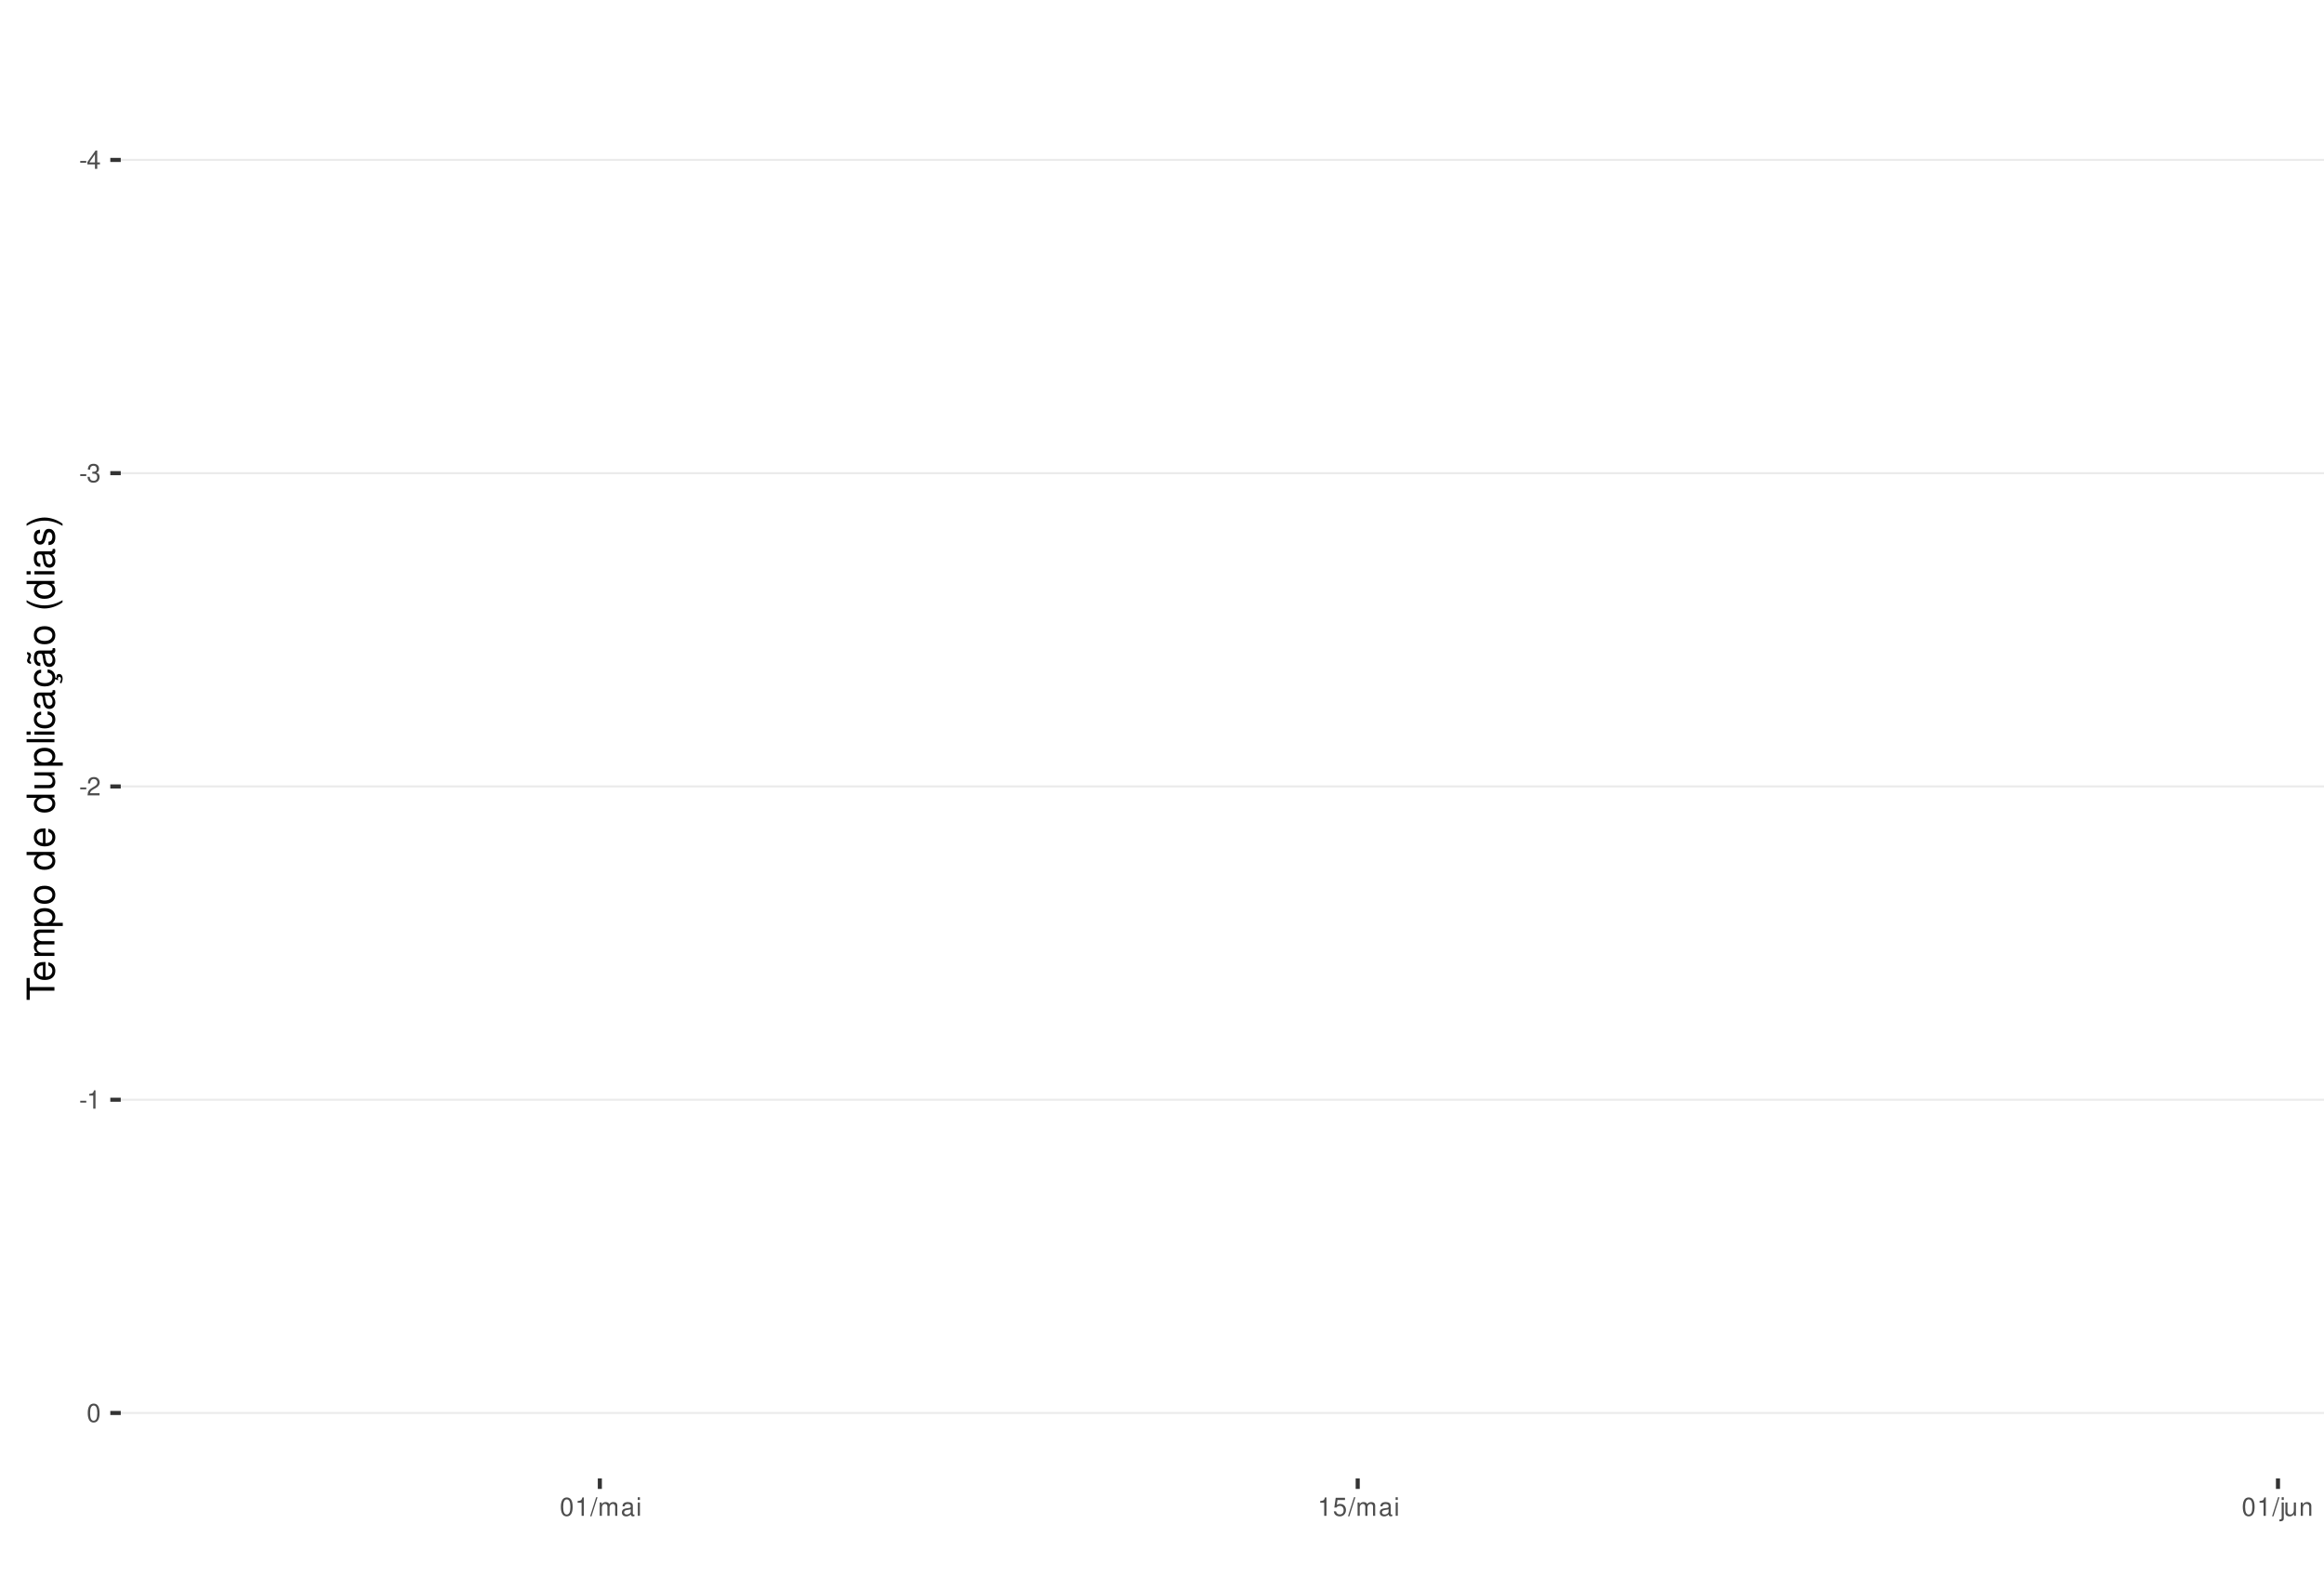
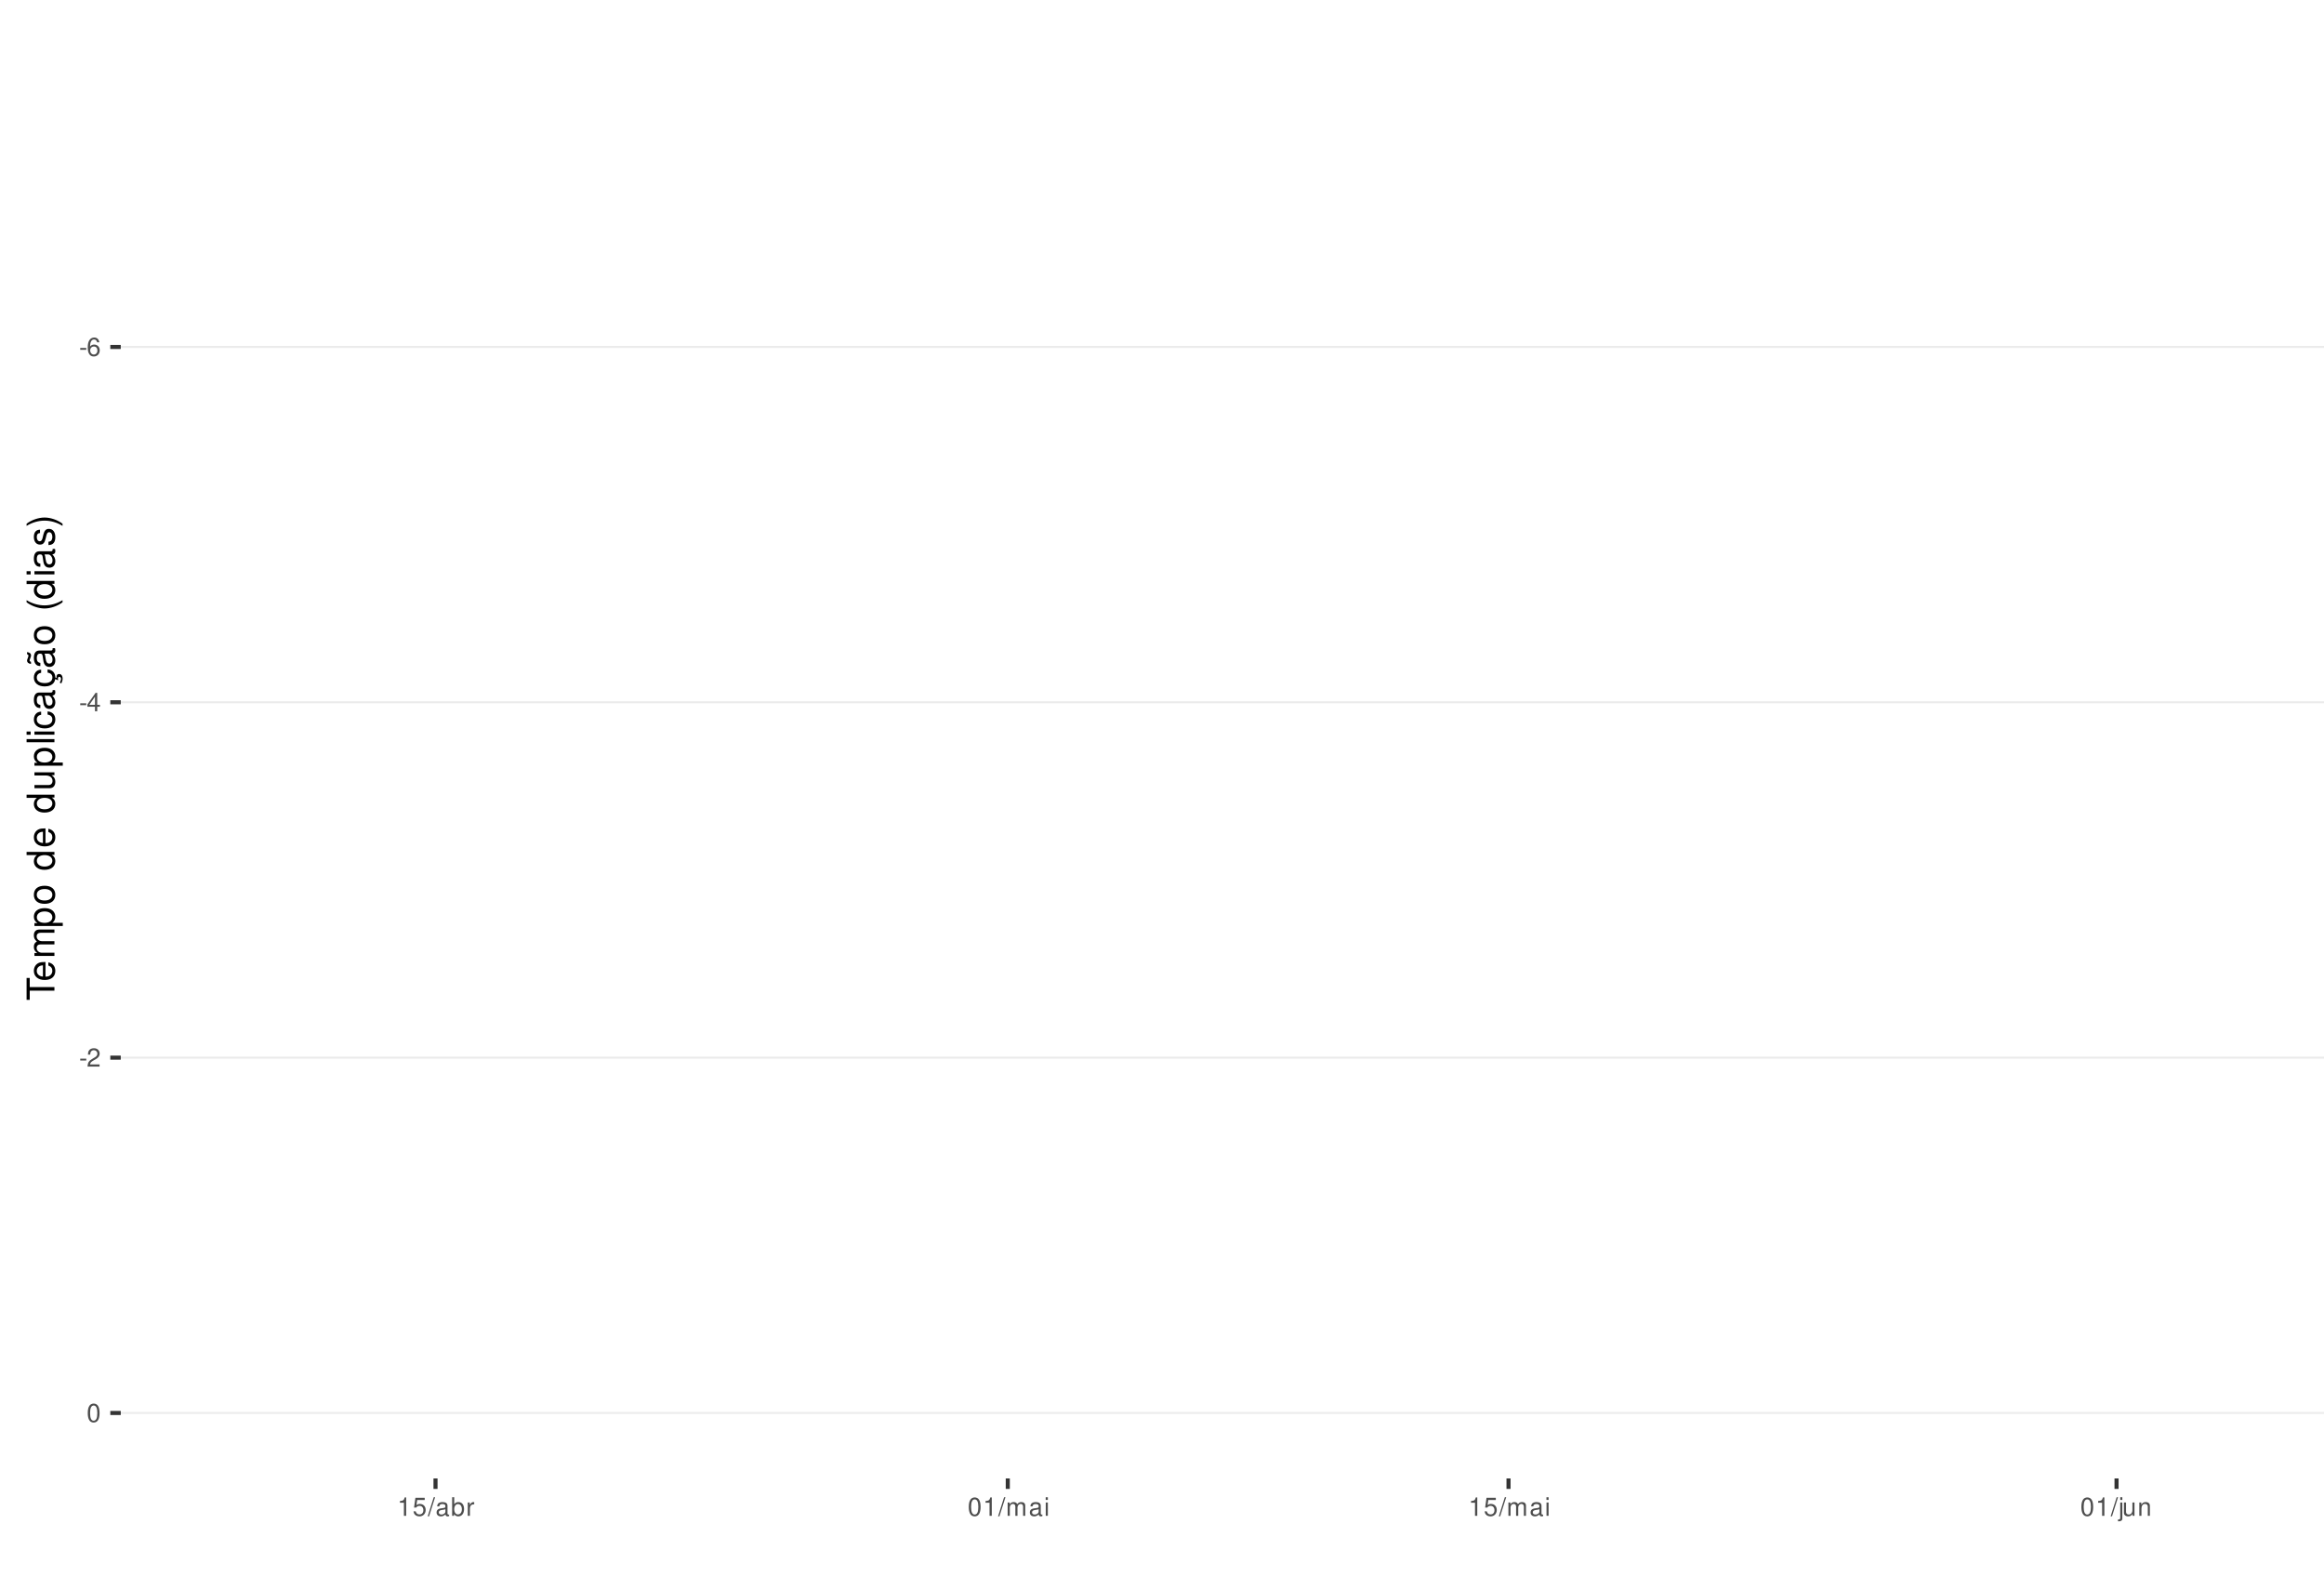
<svg xmlns="http://www.w3.org/2000/svg" xmlns:xlink="http://www.w3.org/1999/xlink" width="609pt" height="413pt" viewBox="0 0 609 413" version="1.1">
  <defs>
    <g>
      <symbol overflow="visible" id="glyph0-0">
        <path style="stroke:none;" d="" />
      </symbol>
      <symbol overflow="visible" id="glyph0-1">
        <path style="stroke:none;" d="M 1.891 -2.078 L 0.312 -2.078 L 0.312 -1.594 L 1.891 -1.594 Z M 1.891 -2.078 " />
      </symbol>
      <symbol overflow="visible" id="glyph0-2">
+         <path style="stroke:none;" d="M 3.312 -3.562 C 3.203 -4.344 2.703 -4.812 1.984 -4.812 C 1.453 -4.812 0.984 -4.562 0.719 -4.125 C 0.406 -3.656 0.281 -3.062 0.281 -2.203 C 0.281 -1.391 0.406 -0.875 0.688 -0.453 C 0.938 -0.047 1.344 0.156 1.875 0.156 C 2.766 0.156 3.422 -0.516 3.422 -1.453 C 3.422 -2.344 2.812 -2.969 1.969 -2.969 C 1.5 -2.969 1.141 -2.797 0.891 -2.438 C 0.891 -3.641 1.266 -4.297 1.938 -4.297 C 2.344 -4.297 2.641 -4.031 2.734 -3.562 Z M 1.891 -2.453 C 2.469 -2.453 2.812 -2.047 2.812 -1.406 C 2.812 -0.812 2.422 -0.359 1.875 -0.359 C 1.328 -0.359 0.922 -0.828 0.922 -1.438 C 0.922 -2.031 1.312 -2.453 1.891 -2.453 Z M 1.891 -2.453 " />
+       </symbol>
+       <symbol overflow="visible" id="glyph0-3">
        <path style="stroke:none;" d="M 2.172 -1.172 L 2.172 0 L 2.766 0 L 2.766 -1.172 L 3.469 -1.172 L 3.469 -1.688 L 2.766 -1.688 L 2.766 -4.812 L 2.328 -4.812 L 0.188 -1.781 L 0.188 -1.172 Z M 2.172 -1.688 L 0.703 -1.688 L 2.172 -3.812 Z M 2.172 -1.688 " />
-       </symbol>
-       <symbol overflow="visible" id="glyph0-3">
-         <path style="stroke:none;" d="M 1.469 -2.219 L 1.797 -2.219 C 2.422 -2.219 2.766 -1.922 2.766 -1.344 C 2.766 -0.734 2.406 -0.359 1.797 -0.359 C 1.156 -0.359 0.844 -0.688 0.797 -1.391 L 0.219 -1.391 C 0.234 -1.016 0.312 -0.766 0.422 -0.547 C 0.672 -0.078 1.125 0.156 1.766 0.156 C 2.75 0.156 3.375 -0.438 3.375 -1.344 C 3.375 -1.953 3.141 -2.297 2.562 -2.484 C 3.016 -2.672 3.234 -3 3.234 -3.484 C 3.234 -4.312 2.688 -4.812 1.797 -4.812 C 0.844 -4.812 0.328 -4.281 0.312 -3.266 L 0.906 -3.266 C 0.906 -3.547 0.938 -3.719 1 -3.875 C 1.141 -4.141 1.438 -4.297 1.797 -4.297 C 2.312 -4.297 2.625 -3.984 2.625 -3.469 C 2.625 -3.125 2.516 -2.922 2.25 -2.812 C 2.094 -2.75 1.875 -2.719 1.469 -2.703 Z M 1.469 -2.219 " />
      </symbol>
      <symbol overflow="visible" id="glyph0-4">
        <path style="stroke:none;" d="M 3.375 -0.578 L 0.891 -0.578 C 0.938 -0.984 1.156 -1.234 1.734 -1.578 L 2.406 -1.953 C 3.062 -2.328 3.406 -2.812 3.406 -3.406 C 3.406 -3.812 3.234 -4.188 2.969 -4.438 C 2.688 -4.688 2.344 -4.812 1.891 -4.812 C 1.297 -4.812 0.844 -4.594 0.578 -4.188 C 0.422 -3.938 0.344 -3.641 0.328 -3.141 L 0.922 -3.141 C 0.938 -3.469 0.984 -3.672 1.062 -3.828 C 1.219 -4.125 1.516 -4.297 1.875 -4.297 C 2.406 -4.297 2.797 -3.906 2.797 -3.391 C 2.797 -3.016 2.578 -2.672 2.156 -2.438 L 1.547 -2.078 C 0.562 -1.516 0.281 -1.062 0.219 0 L 3.375 0 Z M 3.375 -0.578 " />
      </symbol>
      <symbol overflow="visible" id="glyph0-5">
+         <path style="stroke:none;" d="M 1.828 -4.812 C 1.391 -4.812 0.984 -4.609 0.75 -4.281 C 0.438 -3.859 0.281 -3.219 0.281 -2.328 C 0.281 -0.703 0.812 0.156 1.828 0.156 C 2.828 0.156 3.375 -0.703 3.375 -2.297 C 3.375 -3.219 3.234 -3.844 2.922 -4.281 C 2.672 -4.625 2.281 -4.812 1.828 -4.812 Z M 1.828 -4.297 C 2.469 -4.297 2.781 -3.641 2.781 -2.344 C 2.781 -0.969 2.469 -0.328 1.812 -0.328 C 1.203 -0.328 0.891 -1 0.891 -2.328 C 0.891 -3.641 1.203 -4.297 1.828 -4.297 Z M 1.828 -4.297 " />
+       </symbol>
+       <symbol overflow="visible" id="glyph0-6">
        <path style="stroke:none;" d="M 1.719 -3.422 L 1.719 0 L 2.312 0 L 2.312 -4.812 L 1.922 -4.812 C 1.719 -4.078 1.578 -3.969 0.672 -3.859 L 0.672 -3.422 Z M 1.719 -3.422 " />
      </symbol>
-       <symbol overflow="visible" id="glyph0-6">
-         <path style="stroke:none;" d="M 1.828 -4.812 C 1.391 -4.812 0.984 -4.609 0.75 -4.281 C 0.438 -3.859 0.281 -3.219 0.281 -2.328 C 0.281 -0.703 0.812 0.156 1.828 0.156 C 2.828 0.156 3.375 -0.703 3.375 -2.297 C 3.375 -3.219 3.234 -3.844 2.922 -4.281 C 2.672 -4.625 2.281 -4.812 1.828 -4.812 Z M 1.828 -4.297 C 2.469 -4.297 2.781 -3.641 2.781 -2.344 C 2.781 -0.969 2.469 -0.328 1.812 -0.328 C 1.203 -0.328 0.891 -1 0.891 -2.328 C 0.891 -3.641 1.203 -4.297 1.828 -4.297 Z M 1.828 -4.297 " />
-       </symbol>
      <symbol overflow="visible" id="glyph0-7">
+         <path style="stroke:none;" d="M 3.172 -4.719 L 0.734 -4.719 L 0.375 -2.156 L 0.922 -2.156 C 1.188 -2.469 1.422 -2.594 1.797 -2.594 C 2.422 -2.594 2.812 -2.156 2.812 -1.453 C 2.812 -0.781 2.422 -0.359 1.781 -0.359 C 1.266 -0.359 0.953 -0.625 0.812 -1.156 L 0.234 -1.156 C 0.312 -0.766 0.375 -0.578 0.516 -0.406 C 0.781 -0.047 1.266 0.156 1.797 0.156 C 2.75 0.156 3.422 -0.547 3.422 -1.531 C 3.422 -2.469 2.797 -3.109 1.891 -3.109 C 1.562 -3.109 1.297 -3.016 1.016 -2.828 L 1.203 -4.141 L 3.172 -4.141 Z M 3.172 -4.719 " />
+       </symbol>
+       <symbol overflow="visible" id="glyph0-8">
        <path style="stroke:none;" d="M 1.531 -4.859 L -0.047 0.141 L 0.312 0.141 L 1.891 -4.859 Z M 1.531 -4.859 " />
-       </symbol>
-       <symbol overflow="visible" id="glyph0-8">
-         <path style="stroke:none;" d="M 0.469 -3.484 L 0.469 0 L 1.031 0 L 1.031 -2.188 C 1.031 -2.703 1.391 -3.109 1.844 -3.109 C 2.25 -3.109 2.484 -2.844 2.484 -2.406 L 2.484 0 L 3.047 0 L 3.047 -2.188 C 3.047 -2.703 3.422 -3.109 3.875 -3.109 C 4.266 -3.109 4.516 -2.844 4.516 -2.406 L 4.516 0 L 5.078 0 L 5.078 -2.609 C 5.078 -3.234 4.719 -3.594 4.062 -3.594 C 3.594 -3.594 3.312 -3.453 2.984 -3.062 C 2.781 -3.422 2.5 -3.594 2.047 -3.594 C 1.578 -3.594 1.266 -3.422 0.984 -3 L 0.984 -3.484 Z M 0.469 -3.484 " />
      </symbol>
      <symbol overflow="visible" id="glyph0-9">
        <path style="stroke:none;" d="M 3.562 -0.328 C 3.5 -0.312 3.469 -0.312 3.438 -0.312 C 3.25 -0.312 3.141 -0.406 3.141 -0.578 L 3.141 -2.641 C 3.141 -3.25 2.688 -3.594 1.828 -3.594 C 1.312 -3.594 0.906 -3.438 0.672 -3.188 C 0.516 -3 0.453 -2.797 0.438 -2.453 L 0.984 -2.453 C 1.031 -2.875 1.297 -3.078 1.812 -3.078 C 2.312 -3.078 2.594 -2.891 2.594 -2.562 L 2.594 -2.406 C 2.578 -2.172 2.469 -2.078 2.016 -2.031 C 1.219 -1.922 1.109 -1.891 0.891 -1.812 C 0.484 -1.641 0.281 -1.328 0.281 -0.875 C 0.281 -0.25 0.719 0.156 1.422 0.156 C 1.859 0.156 2.219 0 2.609 -0.359 C 2.656 0 2.828 0.156 3.188 0.156 C 3.297 0.156 3.375 0.141 3.562 0.094 Z M 2.594 -1.094 C 2.594 -0.906 2.531 -0.797 2.375 -0.641 C 2.141 -0.438 1.875 -0.328 1.547 -0.328 C 1.109 -0.328 0.859 -0.547 0.859 -0.891 C 0.859 -1.266 1.094 -1.438 1.703 -1.531 C 2.297 -1.609 2.406 -1.641 2.594 -1.719 Z M 2.594 -1.094 " />
      </symbol>
      <symbol overflow="visible" id="glyph0-10">
+         <path style="stroke:none;" d="M 0.359 -4.859 L 0.359 0 L 0.859 0 L 0.859 -0.453 C 1.125 -0.047 1.484 0.156 1.969 0.156 C 2.875 0.156 3.484 -0.594 3.484 -1.75 C 3.484 -2.891 2.922 -3.594 1.984 -3.594 C 1.516 -3.594 1.172 -3.406 0.906 -3.016 L 0.906 -4.859 Z M 1.891 -3.062 C 2.5 -3.062 2.906 -2.531 2.906 -1.703 C 2.906 -0.906 2.484 -0.359 1.891 -0.359 C 1.297 -0.359 0.906 -0.906 0.906 -1.719 C 0.906 -2.531 1.297 -3.062 1.891 -3.062 Z M 1.891 -3.062 " />
+       </symbol>
+       <symbol overflow="visible" id="glyph0-11">
+         <path style="stroke:none;" d="M 0.453 -3.484 L 0.453 0 L 1.016 0 L 1.016 -1.812 C 1.031 -2.656 1.375 -3.016 2.141 -3 L 2.141 -3.562 C 2.047 -3.578 1.984 -3.594 1.922 -3.594 C 1.562 -3.594 1.297 -3.375 0.969 -2.859 L 0.969 -3.484 Z M 0.453 -3.484 " />
+       </symbol>
+       <symbol overflow="visible" id="glyph0-12">
+         <path style="stroke:none;" d="M 0.469 -3.484 L 0.469 0 L 1.031 0 L 1.031 -2.188 C 1.031 -2.703 1.391 -3.109 1.844 -3.109 C 2.25 -3.109 2.484 -2.844 2.484 -2.406 L 2.484 0 L 3.047 0 L 3.047 -2.188 C 3.047 -2.703 3.422 -3.109 3.875 -3.109 C 4.266 -3.109 4.516 -2.844 4.516 -2.406 L 4.516 0 L 5.078 0 L 5.078 -2.609 C 5.078 -3.234 4.719 -3.594 4.062 -3.594 C 3.594 -3.594 3.312 -3.453 2.984 -3.062 C 2.781 -3.422 2.5 -3.594 2.047 -3.594 C 1.578 -3.594 1.266 -3.422 0.984 -3 L 0.984 -3.484 Z M 0.469 -3.484 " />
+       </symbol>
+       <symbol overflow="visible" id="glyph0-13">
        <path style="stroke:none;" d="M 1 -3.484 L 0.453 -3.484 L 0.453 0 L 1 0 Z M 1 -4.859 L 0.438 -4.859 L 0.438 -4.156 L 1 -4.156 Z M 1 -4.859 " />
      </symbol>
-       <symbol overflow="visible" id="glyph0-11">
-         <path style="stroke:none;" d="M 3.172 -4.719 L 0.734 -4.719 L 0.375 -2.156 L 0.922 -2.156 C 1.188 -2.469 1.422 -2.594 1.797 -2.594 C 2.422 -2.594 2.812 -2.156 2.812 -1.453 C 2.812 -0.781 2.422 -0.359 1.781 -0.359 C 1.266 -0.359 0.953 -0.625 0.812 -1.156 L 0.234 -1.156 C 0.312 -0.766 0.375 -0.578 0.516 -0.406 C 0.781 -0.047 1.266 0.156 1.797 0.156 C 2.75 0.156 3.422 -0.547 3.422 -1.531 C 3.422 -2.469 2.797 -3.109 1.891 -3.109 C 1.562 -3.109 1.297 -3.016 1.016 -2.828 L 1.203 -4.141 L 3.172 -4.141 Z M 3.172 -4.719 " />
-       </symbol>
-       <symbol overflow="visible" id="glyph0-12">
+       <symbol overflow="visible" id="glyph0-14">
        <path style="stroke:none;" d="M 0.469 -3.484 L 0.469 0.5 C 0.469 0.859 0.359 0.969 0.016 0.969 C -0.031 0.969 -0.047 0.969 -0.125 0.953 L -0.125 1.438 C -0.047 1.438 -0.016 1.453 0.062 1.453 C 0.688 1.453 1.016 1.203 1.016 0.719 L 1.016 -3.484 Z M 1.016 -4.859 L 0.469 -4.859 L 0.469 -4.156 L 1.016 -4.156 Z M 1.016 -4.859 " />
      </symbol>
-       <symbol overflow="visible" id="glyph0-13">
+       <symbol overflow="visible" id="glyph0-15">
        <path style="stroke:none;" d="M 3.203 0 L 3.203 -3.484 L 2.656 -3.484 L 2.656 -1.516 C 2.656 -0.797 2.281 -0.328 1.703 -0.328 C 1.266 -0.328 0.984 -0.594 0.984 -1.016 L 0.984 -3.484 L 0.438 -3.484 L 0.438 -0.797 C 0.438 -0.219 0.859 0.156 1.547 0.156 C 2.062 0.156 2.391 -0.031 2.703 -0.484 L 2.703 0 Z M 3.203 0 " />
      </symbol>
-       <symbol overflow="visible" id="glyph0-14">
+       <symbol overflow="visible" id="glyph0-16">
        <path style="stroke:none;" d="M 0.469 -3.484 L 0.469 0 L 1.031 0 L 1.031 -1.922 C 1.031 -2.641 1.391 -3.109 1.969 -3.109 C 2.406 -3.109 2.688 -2.828 2.688 -2.422 L 2.688 0 L 3.234 0 L 3.234 -2.641 C 3.234 -3.219 2.812 -3.594 2.141 -3.594 C 1.625 -3.594 1.281 -3.391 0.984 -2.906 L 0.984 -3.484 Z M 0.469 -3.484 " />
      </symbol>
      <symbol overflow="visible" id="glyph1-0">
        <path style="stroke:none;" d="" />
      </symbol>
      <symbol overflow="visible" id="glyph1-1">
        <path style="stroke:none;" d="M -6.469 -3.547 L -6.469 -5.938 L -7.297 -5.938 L -7.297 -0.203 L -6.469 -0.203 L -6.469 -2.609 L 0 -2.609 L 0 -3.547 Z M -6.469 -3.547 " />
      </symbol>
      <symbol overflow="visible" id="glyph1-2">
        <path style="stroke:none;" d="M -2.344 -5.125 C -3.141 -5.125 -3.625 -5.062 -4.016 -4.922 C -4.875 -4.578 -5.391 -3.781 -5.391 -2.797 C -5.391 -1.344 -4.281 -0.406 -2.547 -0.406 C -0.812 -0.406 0.234 -1.297 0.234 -2.781 C 0.234 -3.984 -0.453 -4.812 -1.594 -5.016 L -1.594 -4.188 C -0.906 -3.953 -0.547 -3.484 -0.547 -2.812 C -0.547 -2.281 -0.781 -1.828 -1.219 -1.547 C -1.516 -1.344 -1.812 -1.281 -2.344 -1.266 Z M -3.016 -1.297 C -3.984 -1.359 -4.625 -1.953 -4.625 -2.797 C -4.625 -3.641 -3.953 -4.234 -3.016 -4.234 Z M -3.016 -1.297 " />
      </symbol>
      <symbol overflow="visible" id="glyph1-3">
        <path style="stroke:none;" d="M -5.234 -0.703 L 0 -0.703 L 0 -1.547 L -3.297 -1.547 C -4.047 -1.547 -4.656 -2.094 -4.656 -2.766 C -4.656 -3.391 -4.281 -3.734 -3.609 -3.734 L 0 -3.734 L 0 -4.578 L -3.297 -4.578 C -4.047 -4.578 -4.656 -5.125 -4.656 -5.812 C -4.656 -6.422 -4.266 -6.781 -3.609 -6.781 L 0 -6.781 L 0 -7.625 L -3.938 -7.625 C -4.875 -7.625 -5.391 -7.078 -5.391 -6.094 C -5.391 -5.406 -5.188 -4.984 -4.594 -4.484 C -5.156 -4.188 -5.391 -3.766 -5.391 -3.078 C -5.391 -2.375 -5.125 -1.906 -4.5 -1.469 L -5.234 -1.469 Z M -5.234 -0.703 " />
      </symbol>
      <symbol overflow="visible" id="glyph1-4">
        <path style="stroke:none;" d="M 2.188 -0.547 L 2.188 -1.375 L -0.547 -1.375 C -0.016 -1.812 0.234 -2.312 0.234 -2.984 C 0.234 -4.344 -0.859 -5.234 -2.531 -5.234 C -4.297 -5.234 -5.391 -4.375 -5.391 -2.984 C -5.391 -2.266 -5.062 -1.703 -4.453 -1.312 L -5.234 -1.312 L -5.234 -0.547 Z M -4.609 -2.844 C -4.609 -3.766 -3.797 -4.359 -2.547 -4.359 C -1.359 -4.359 -0.547 -3.75 -0.547 -2.844 C -0.547 -1.953 -1.344 -1.375 -2.578 -1.375 C -3.812 -1.375 -4.609 -1.953 -4.609 -2.844 Z M -4.609 -2.844 " />
      </symbol>
      <symbol overflow="visible" id="glyph1-5">
        <path style="stroke:none;" d="M -5.391 -2.719 C -5.391 -1.234 -4.344 -0.359 -2.578 -0.359 C -0.812 -0.359 0.234 -1.234 0.234 -2.734 C 0.234 -4.203 -0.812 -5.094 -2.547 -5.094 C -4.359 -5.094 -5.391 -4.234 -5.391 -2.719 Z M -4.625 -2.734 C -4.625 -3.672 -3.844 -4.234 -2.547 -4.234 C -1.312 -4.234 -0.547 -3.656 -0.547 -2.734 C -0.547 -1.797 -1.312 -1.234 -2.578 -1.234 C -3.844 -1.234 -4.625 -1.797 -4.625 -2.734 Z M -4.625 -2.734 " />
      </symbol>
      <symbol overflow="visible" id="glyph1-6">
        <path style="stroke:none;" d="" />
      </symbol>
      <symbol overflow="visible" id="glyph1-7">
        <path style="stroke:none;" d="M -7.297 -4.953 L -7.297 -4.125 L -4.578 -4.125 C -5.109 -3.766 -5.391 -3.203 -5.391 -2.516 C -5.391 -1.156 -4.297 -0.266 -2.625 -0.266 C -0.859 -0.266 0.234 -1.125 0.234 -2.547 C 0.234 -3.266 -0.047 -3.766 -0.688 -4.203 L 0 -4.203 L 0 -4.953 Z M -4.609 -2.656 C -4.609 -3.547 -3.812 -4.125 -2.562 -4.125 C -1.344 -4.125 -0.547 -3.547 -0.547 -2.656 C -0.547 -1.734 -1.359 -1.125 -2.578 -1.125 C -3.797 -1.125 -4.609 -1.734 -4.609 -2.656 Z M -4.609 -2.656 " />
      </symbol>
      <symbol overflow="visible" id="glyph1-8">
        <path style="stroke:none;" d="M 0 -4.812 L -5.234 -4.812 L -5.234 -3.984 L -2.266 -3.984 C -1.203 -3.984 -0.5 -3.438 -0.5 -2.562 C -0.5 -1.906 -0.906 -1.484 -1.531 -1.484 L -5.234 -1.484 L -5.234 -0.656 L -1.203 -0.656 C -0.328 -0.656 0.234 -1.297 0.234 -2.312 C 0.234 -3.094 -0.047 -3.578 -0.734 -4.062 L 0 -4.062 Z M 0 -4.812 " />
      </symbol>
      <symbol overflow="visible" id="glyph1-9">
        <path style="stroke:none;" d="M -7.297 -1.516 L -7.297 -0.688 L 0 -0.688 L 0 -1.516 Z M -7.297 -1.516 " />
      </symbol>
      <symbol overflow="visible" id="glyph1-10">
        <path style="stroke:none;" d="M -5.234 -1.5 L -5.234 -0.672 L 0 -0.672 L 0 -1.5 Z M -7.297 -1.5 L -7.297 -0.656 L -6.234 -0.656 L -6.234 -1.5 Z M -7.297 -1.5 " />
      </symbol>
      <symbol overflow="visible" id="glyph1-11">
        <path style="stroke:none;" d="M -3.484 -4.703 C -3.984 -4.672 -4.312 -4.562 -4.609 -4.359 C -5.094 -4 -5.391 -3.375 -5.391 -2.641 C -5.391 -1.219 -4.266 -0.312 -2.531 -0.312 C -0.844 -0.312 0.234 -1.203 0.234 -2.625 C 0.234 -3.875 -0.516 -4.672 -1.797 -4.766 L -1.797 -3.938 C -0.953 -3.797 -0.547 -3.359 -0.547 -2.656 C -0.547 -1.734 -1.297 -1.188 -2.531 -1.188 C -3.844 -1.188 -4.625 -1.719 -4.625 -2.625 C -4.625 -3.328 -4.203 -3.766 -3.484 -3.875 Z M -3.484 -4.703 " />
      </symbol>
      <symbol overflow="visible" id="glyph1-12">
        <path style="stroke:none;" d="M -0.484 -5.344 C -0.469 -5.266 -0.469 -5.219 -0.469 -5.172 C -0.469 -4.875 -0.625 -4.719 -0.875 -4.719 L -3.953 -4.719 C -4.891 -4.719 -5.391 -4.047 -5.391 -2.75 C -5.391 -1.984 -5.172 -1.375 -4.781 -1.016 C -4.516 -0.766 -4.203 -0.672 -3.688 -0.656 L -3.688 -1.484 C -4.328 -1.562 -4.625 -1.938 -4.625 -2.719 C -4.625 -3.484 -4.344 -3.891 -3.844 -3.891 L -3.625 -3.891 C -3.266 -3.875 -3.125 -3.703 -3.047 -3.016 C -2.891 -1.844 -2.844 -1.656 -2.719 -1.344 C -2.453 -0.734 -2 -0.422 -1.312 -0.422 C -0.375 -0.422 0.234 -1.078 0.234 -2.141 C 0.234 -2.797 0 -3.328 -0.547 -3.922 C 0 -3.984 0.234 -4.234 0.234 -4.781 C 0.234 -4.953 0.203 -5.062 0.141 -5.344 Z M -1.656 -3.891 C -1.375 -3.891 -1.203 -3.812 -0.969 -3.562 C -0.656 -3.219 -0.5 -2.812 -0.5 -2.312 C -0.5 -1.672 -0.812 -1.297 -1.344 -1.297 C -1.891 -1.297 -2.172 -1.656 -2.297 -2.547 C -2.422 -3.438 -2.453 -3.609 -2.594 -3.891 Z M -1.656 -3.891 " />
      </symbol>
      <symbol overflow="visible" id="glyph1-13">
        <path style="stroke:none;" d="M 0.234 -2.641 C 0.234 -3.875 -0.547 -4.703 -1.797 -4.766 L -1.797 -3.938 C -0.953 -3.797 -0.531 -3.359 -0.531 -2.656 C -0.531 -1.734 -1.281 -1.188 -2.516 -1.188 C -3.844 -1.188 -4.625 -1.719 -4.625 -2.625 C -4.625 -3.328 -4.203 -3.766 -3.484 -3.875 L -3.484 -4.703 C -3.984 -4.672 -4.312 -4.562 -4.609 -4.359 C -5.094 -4 -5.391 -3.375 -5.391 -2.641 C -5.391 -1.219 -4.266 -0.312 -2.531 -0.312 C -1.469 -0.312 -0.625 -0.672 -0.156 -1.312 C 0.047 -1.594 0.125 -1.812 0.203 -2.25 L 0.922 -1.938 L 0.984 -2.062 C 0.938 -2.188 0.906 -2.25 0.906 -2.375 C 0.906 -2.656 1.047 -2.828 1.281 -2.828 C 1.547 -2.828 1.734 -2.594 1.734 -2.297 C 1.734 -2.031 1.672 -1.844 1.438 -1.406 L 1.406 -1.312 L 1.812 -1.094 C 2.078 -1.75 2.141 -1.953 2.141 -2.344 C 2.141 -3.109 1.781 -3.578 1.203 -3.578 C 0.781 -3.578 0.547 -3.297 0.547 -2.797 C 0.547 -2.703 0.547 -2.641 0.562 -2.516 Z M 0.234 -2.641 " />
      </symbol>
      <symbol overflow="visible" id="glyph1-14">
        <path style="stroke:none;" d="M -0.484 -5.344 C -0.469 -5.266 -0.469 -5.219 -0.469 -5.172 C -0.469 -4.875 -0.625 -4.719 -0.875 -4.719 L -3.953 -4.719 C -4.891 -4.719 -5.391 -4.047 -5.391 -2.75 C -5.391 -1.984 -5.172 -1.375 -4.781 -1.016 C -4.516 -0.766 -4.203 -0.672 -3.688 -0.656 L -3.688 -1.484 C -4.328 -1.562 -4.625 -1.938 -4.625 -2.719 C -4.625 -3.484 -4.344 -3.891 -3.844 -3.891 L -3.625 -3.891 C -3.266 -3.875 -3.125 -3.703 -3.047 -3.016 C -2.891 -1.844 -2.844 -1.656 -2.719 -1.344 C -2.453 -0.734 -2 -0.422 -1.312 -0.422 C -0.375 -0.422 0.234 -1.078 0.234 -2.141 C 0.234 -2.797 0 -3.328 -0.547 -3.922 C 0 -3.984 0.234 -4.234 0.234 -4.781 C 0.234 -4.953 0.203 -5.062 0.141 -5.344 Z M -1.656 -3.891 C -1.375 -3.891 -1.203 -3.812 -0.969 -3.562 C -0.656 -3.219 -0.5 -2.812 -0.5 -2.312 C -0.5 -1.672 -0.812 -1.297 -1.344 -1.297 C -1.891 -1.297 -2.172 -1.656 -2.297 -2.547 C -2.422 -3.438 -2.453 -3.609 -2.594 -3.891 Z M -7.172 -3.75 C -6.922 -3.672 -6.812 -3.547 -6.812 -3.375 C -6.812 -3.25 -6.875 -2.984 -6.984 -2.734 C -7.156 -2.312 -7.172 -2.25 -7.172 -2.047 C -7.172 -1.594 -6.797 -1.297 -6.141 -1.188 L -6.141 -1.766 C -6.375 -1.812 -6.5 -1.938 -6.5 -2.094 C -6.5 -2.203 -6.469 -2.344 -6.375 -2.578 C -6.156 -3.156 -6.125 -3.234 -6.125 -3.438 C -6.125 -3.922 -6.484 -4.219 -7.172 -4.312 Z M -7.172 -3.75 " />
      </symbol>
      <symbol overflow="visible" id="glyph1-15">
        <path style="stroke:none;" d="M -7.297 -2.359 C -5.984 -1.359 -4.156 -0.734 -2.594 -0.734 C -1.016 -0.734 0.812 -1.359 2.125 -2.359 L 2.125 -2.906 C 0.688 -2.031 -0.984 -1.547 -2.594 -1.547 C -4.188 -1.547 -5.875 -2.031 -7.297 -2.906 Z M -7.297 -2.359 " />
      </symbol>
      <symbol overflow="visible" id="glyph1-16">
        <path style="stroke:none;" d="M -3.781 -4.375 C -4.812 -4.375 -5.391 -3.688 -5.391 -2.484 C -5.391 -1.266 -4.766 -0.469 -3.797 -0.469 C -2.969 -0.469 -2.578 -0.891 -2.281 -2.125 L -2.094 -2.906 C -1.953 -3.484 -1.734 -3.719 -1.375 -3.719 C -0.875 -3.719 -0.547 -3.234 -0.547 -2.5 C -0.547 -2.047 -0.672 -1.672 -0.891 -1.453 C -1.047 -1.328 -1.188 -1.266 -1.562 -1.219 L -1.562 -0.344 C -0.344 -0.375 0.234 -1.062 0.234 -2.438 C 0.234 -3.75 -0.422 -4.594 -1.438 -4.594 C -2.203 -4.594 -2.641 -4.156 -2.891 -3.109 L -3.078 -2.312 C -3.234 -1.625 -3.453 -1.344 -3.828 -1.344 C -4.312 -1.344 -4.625 -1.766 -4.625 -2.453 C -4.625 -3.125 -4.328 -3.484 -3.781 -3.5 Z M -3.781 -4.375 " />
      </symbol>
      <symbol overflow="visible" id="glyph1-17">
        <path style="stroke:none;" d="M 2.125 -0.938 C 0.812 -1.938 -1.016 -2.562 -2.578 -2.562 C -4.156 -2.562 -5.984 -1.938 -7.297 -0.938 L -7.297 -0.375 C -5.859 -1.266 -4.188 -1.75 -2.578 -1.75 C -0.984 -1.75 0.703 -1.266 2.125 -0.375 Z M 2.125 -0.938 " />
      </symbol>
    </g>
    <clipPath id="clip1">
      <path d="M 31.645 9.961 L 609 9.961 L 609 387.328 L 31.645 387.328 Z M 31.645 9.961 " />
    </clipPath>
    <clipPath id="clip2">
-       <path d="M 31.645 41 L 609 41 L 609 43 L 31.645 43 Z M 31.645 41 " />
+       <path d="M 31.645 90 L 609 90 L 609 92 L 31.645 92 Z M 31.645 90 " />
    </clipPath>
    <clipPath id="clip3">
-       <path d="M 31.645 123 L 609 123 L 609 125 L 31.645 125 Z M 31.645 123 " />
+       <path d="M 31.645 183 L 609 183 L 609 185 L 31.645 185 Z M 31.645 183 " />
    </clipPath>
    <clipPath id="clip4">
-       <path d="M 31.645 205 L 609 205 L 609 207 L 31.645 207 Z M 31.645 205 " />
+       <path d="M 31.645 276 L 609 276 L 609 278 L 31.645 278 Z M 31.645 276 " />
    </clipPath>
    <clipPath id="clip5">
-       <path d="M 31.645 287 L 609 287 L 609 289 L 31.645 289 Z M 31.645 287 " />
-     </clipPath>
-     <clipPath id="clip6">
      <path d="M 31.645 369 L 609 369 L 609 371 L 31.645 371 Z M 31.645 369 " />
    </clipPath>
  </defs>
  <g id="surface79">
    <rect x="0" y="0" width="609" height="413" style="fill:rgb(100%,100%,100%);fill-opacity:1;stroke:none;" />
    <rect x="0" y="0" width="609" height="413" style="fill:rgb(100%,100%,100%);fill-opacity:1;stroke:none;" />
    <path style="fill:none;stroke-width:1.067;stroke-linecap:round;stroke-linejoin:round;stroke:rgb(100%,100%,100%);stroke-opacity:1;stroke-miterlimit:10;" d="M 0 413 L 609 413 L 609 0 L 0 0 Z M 0 413 " />
    <g clip-path="url(#clip1)" clip-rule="nonzero">
      <path style=" stroke:none;fill-rule:nonzero;fill:rgb(100%,100%,100%);fill-opacity:1;" d="M 31.645 387.328 L 609 387.328 L 609 9.961 L 31.645 9.961 Z M 31.645 387.328 " />
    </g>
    <g clip-path="url(#clip2)" clip-rule="nonzero">
-       <path style="fill:none;stroke-width:0.533;stroke-linecap:butt;stroke-linejoin:round;stroke:rgb(92.157%,92.157%,92.157%);stroke-opacity:1;stroke-miterlimit:10;" d="M 31.645 41.895 L 609 41.895 " />
+       <path style="fill:none;stroke-width:0.533;stroke-linecap:butt;stroke-linejoin:round;stroke:rgb(92.157%,92.157%,92.157%);stroke-opacity:1;stroke-miterlimit:10;" d="M 31.645 90.891 L 609 90.891 " />
    </g>
    <g clip-path="url(#clip3)" clip-rule="nonzero">
-       <path style="fill:none;stroke-width:0.533;stroke-linecap:butt;stroke-linejoin:round;stroke:rgb(92.157%,92.157%,92.157%);stroke-opacity:1;stroke-miterlimit:10;" d="M 31.645 123.965 L 609 123.965 " />
+       <path style="fill:none;stroke-width:0.533;stroke-linecap:butt;stroke-linejoin:round;stroke:rgb(92.157%,92.157%,92.157%);stroke-opacity:1;stroke-miterlimit:10;" d="M 31.645 183.984 L 609 183.984 " />
    </g>
    <g clip-path="url(#clip4)" clip-rule="nonzero">
-       <path style="fill:none;stroke-width:0.533;stroke-linecap:butt;stroke-linejoin:round;stroke:rgb(92.157%,92.157%,92.157%);stroke-opacity:1;stroke-miterlimit:10;" d="M 31.645 206.035 L 609 206.035 " />
+       <path style="fill:none;stroke-width:0.533;stroke-linecap:butt;stroke-linejoin:round;stroke:rgb(92.157%,92.157%,92.157%);stroke-opacity:1;stroke-miterlimit:10;" d="M 31.645 277.082 L 609 277.082 " />
    </g>
    <g clip-path="url(#clip5)" clip-rule="nonzero">
-       <path style="fill:none;stroke-width:0.533;stroke-linecap:butt;stroke-linejoin:round;stroke:rgb(92.157%,92.157%,92.157%);stroke-opacity:1;stroke-miterlimit:10;" d="M 31.645 288.105 L 609 288.105 " />
-     </g>
-     <g clip-path="url(#clip6)" clip-rule="nonzero">
      <path style="fill:none;stroke-width:0.533;stroke-linecap:butt;stroke-linejoin:round;stroke:rgb(92.157%,92.157%,92.157%);stroke-opacity:1;stroke-miterlimit:10;" d="M 31.645 370.176 L 609 370.176 " />
    </g>
    <g style="fill:rgb(30.196%,30.196%,30.196%);fill-opacity:1;">
-       <use xlink:href="#glyph0-1" x="20.715" y="44.242" />
-       <use xlink:href="#glyph0-2" x="22.715" y="44.242" />
-     </g>
-     <g style="fill:rgb(30.196%,30.196%,30.196%);fill-opacity:1;">
-       <use xlink:href="#glyph0-1" x="20.715" y="126.312" />
-       <use xlink:href="#glyph0-3" x="22.715" y="126.312" />
-     </g>
-     <g style="fill:rgb(30.196%,30.196%,30.196%);fill-opacity:1;">
-       <use xlink:href="#glyph0-1" x="20.715" y="208.383" />
-       <use xlink:href="#glyph0-4" x="22.715" y="208.383" />
-     </g>
-     <g style="fill:rgb(30.196%,30.196%,30.196%);fill-opacity:1;">
-       <use xlink:href="#glyph0-1" x="20.715" y="290.453" />
-       <use xlink:href="#glyph0-5" x="22.715" y="290.453" />
-     </g>
-     <g style="fill:rgb(30.196%,30.196%,30.196%);fill-opacity:1;">
-       <use xlink:href="#glyph0-6" x="22.715" y="372.523" />
-     </g>
-     <path style="fill:none;stroke-width:1.067;stroke-linecap:butt;stroke-linejoin:round;stroke:rgb(20%,20%,20%);stroke-opacity:1;stroke-miterlimit:10;" d="M 28.906 41.895 L 31.645 41.895 " />
-     <path style="fill:none;stroke-width:1.067;stroke-linecap:butt;stroke-linejoin:round;stroke:rgb(20%,20%,20%);stroke-opacity:1;stroke-miterlimit:10;" d="M 28.906 123.965 L 31.645 123.965 " />
-     <path style="fill:none;stroke-width:1.067;stroke-linecap:butt;stroke-linejoin:round;stroke:rgb(20%,20%,20%);stroke-opacity:1;stroke-miterlimit:10;" d="M 28.906 206.035 L 31.645 206.035 " />
-     <path style="fill:none;stroke-width:1.067;stroke-linecap:butt;stroke-linejoin:round;stroke:rgb(20%,20%,20%);stroke-opacity:1;stroke-miterlimit:10;" d="M 28.906 288.105 L 31.645 288.105 " />
+       <use xlink:href="#glyph0-1" x="20.715" y="93.238" />
+       <use xlink:href="#glyph0-2" x="22.715" y="93.238" />
+     </g>
+     <g style="fill:rgb(30.196%,30.196%,30.196%);fill-opacity:1;">
+       <use xlink:href="#glyph0-1" x="20.715" y="186.332" />
+       <use xlink:href="#glyph0-3" x="22.715" y="186.332" />
+     </g>
+     <g style="fill:rgb(30.196%,30.196%,30.196%);fill-opacity:1;">
+       <use xlink:href="#glyph0-1" x="20.715" y="279.43" />
+       <use xlink:href="#glyph0-4" x="22.715" y="279.43" />
+     </g>
+     <g style="fill:rgb(30.196%,30.196%,30.196%);fill-opacity:1;">
+       <use xlink:href="#glyph0-5" x="22.715" y="372.523" />
+     </g>
+     <path style="fill:none;stroke-width:1.067;stroke-linecap:butt;stroke-linejoin:round;stroke:rgb(20%,20%,20%);stroke-opacity:1;stroke-miterlimit:10;" d="M 28.906 90.891 L 31.645 90.891 " />
+     <path style="fill:none;stroke-width:1.067;stroke-linecap:butt;stroke-linejoin:round;stroke:rgb(20%,20%,20%);stroke-opacity:1;stroke-miterlimit:10;" d="M 28.906 183.984 L 31.645 183.984 " />
+     <path style="fill:none;stroke-width:1.067;stroke-linecap:butt;stroke-linejoin:round;stroke:rgb(20%,20%,20%);stroke-opacity:1;stroke-miterlimit:10;" d="M 28.906 277.082 L 31.645 277.082 " />
    <path style="fill:none;stroke-width:1.067;stroke-linecap:butt;stroke-linejoin:round;stroke:rgb(20%,20%,20%);stroke-opacity:1;stroke-miterlimit:10;" d="M 28.906 370.176 L 31.645 370.176 " />
-     <path style="fill:none;stroke-width:1.067;stroke-linecap:butt;stroke-linejoin:round;stroke:rgb(20%,20%,20%);stroke-opacity:1;stroke-miterlimit:10;" d="M 157.188 390.07 L 157.188 387.328 " />
-     <path style="fill:none;stroke-width:1.067;stroke-linecap:butt;stroke-linejoin:round;stroke:rgb(20%,20%,20%);stroke-opacity:1;stroke-miterlimit:10;" d="M 355.785 390.07 L 355.785 387.328 " />
-     <path style="fill:none;stroke-width:1.067;stroke-linecap:butt;stroke-linejoin:round;stroke:rgb(20%,20%,20%);stroke-opacity:1;stroke-miterlimit:10;" d="M 596.941 390.07 L 596.941 387.328 " />
-     <g style="fill:rgb(30.196%,30.196%,30.196%);fill-opacity:1;">
-       <use xlink:href="#glyph0-6" x="146.688" y="397.109" />
-       <use xlink:href="#glyph0-5" x="150.688" y="397.109" />
-       <use xlink:href="#glyph0-7" x="154.688" y="397.109" />
-       <use xlink:href="#glyph0-8" x="156.688" y="397.109" />
-       <use xlink:href="#glyph0-9" x="162.688" y="397.109" />
-       <use xlink:href="#glyph0-10" x="166.688" y="397.109" />
-     </g>
-     <g style="fill:rgb(30.196%,30.196%,30.196%);fill-opacity:1;">
-       <use xlink:href="#glyph0-5" x="345.285" y="397.109" />
-       <use xlink:href="#glyph0-11" x="349.285" y="397.109" />
-       <use xlink:href="#glyph0-7" x="353.285" y="397.109" />
-       <use xlink:href="#glyph0-8" x="355.285" y="397.109" />
-       <use xlink:href="#glyph0-9" x="361.285" y="397.109" />
-       <use xlink:href="#glyph0-10" x="365.285" y="397.109" />
-     </g>
-     <g style="fill:rgb(30.196%,30.196%,30.196%);fill-opacity:1;">
-       <use xlink:href="#glyph0-6" x="587.441" y="397.109" />
-       <use xlink:href="#glyph0-5" x="591.441" y="397.109" />
-       <use xlink:href="#glyph0-7" x="595.441" y="397.109" />
-       <use xlink:href="#glyph0-12" x="597.441" y="397.109" />
-       <use xlink:href="#glyph0-13" x="598.441" y="397.109" />
-       <use xlink:href="#glyph0-14" x="602.441" y="397.109" />
+     <path style="fill:none;stroke-width:1.067;stroke-linecap:butt;stroke-linejoin:round;stroke:rgb(20%,20%,20%);stroke-opacity:1;stroke-miterlimit:10;" d="M 114.125 390.07 L 114.125 387.328 " />
+     <path style="fill:none;stroke-width:1.067;stroke-linecap:butt;stroke-linejoin:round;stroke:rgb(20%,20%,20%);stroke-opacity:1;stroke-miterlimit:10;" d="M 264.086 390.07 L 264.086 387.328 " />
+     <path style="fill:none;stroke-width:1.067;stroke-linecap:butt;stroke-linejoin:round;stroke:rgb(20%,20%,20%);stroke-opacity:1;stroke-miterlimit:10;" d="M 395.305 390.07 L 395.305 387.328 " />
+     <path style="fill:none;stroke-width:1.067;stroke-linecap:butt;stroke-linejoin:round;stroke:rgb(20%,20%,20%);stroke-opacity:1;stroke-miterlimit:10;" d="M 554.637 390.07 L 554.637 387.328 " />
+     <g style="fill:rgb(30.196%,30.196%,30.196%);fill-opacity:1;">
+       <use xlink:href="#glyph0-6" x="104.125" y="397.109" />
+       <use xlink:href="#glyph0-7" x="108.125" y="397.109" />
+       <use xlink:href="#glyph0-8" x="112.125" y="397.109" />
+       <use xlink:href="#glyph0-9" x="114.125" y="397.109" />
+       <use xlink:href="#glyph0-10" x="118.125" y="397.109" />
+       <use xlink:href="#glyph0-11" x="122.125" y="397.109" />
+     </g>
+     <g style="fill:rgb(30.196%,30.196%,30.196%);fill-opacity:1;">
+       <use xlink:href="#glyph0-5" x="253.586" y="397.109" />
+       <use xlink:href="#glyph0-6" x="257.586" y="397.109" />
+       <use xlink:href="#glyph0-8" x="261.586" y="397.109" />
+       <use xlink:href="#glyph0-12" x="263.586" y="397.109" />
+       <use xlink:href="#glyph0-9" x="269.586" y="397.109" />
+       <use xlink:href="#glyph0-13" x="273.586" y="397.109" />
+     </g>
+     <g style="fill:rgb(30.196%,30.196%,30.196%);fill-opacity:1;">
+       <use xlink:href="#glyph0-6" x="384.805" y="397.109" />
+       <use xlink:href="#glyph0-7" x="388.805" y="397.109" />
+       <use xlink:href="#glyph0-8" x="392.805" y="397.109" />
+       <use xlink:href="#glyph0-12" x="394.805" y="397.109" />
+       <use xlink:href="#glyph0-9" x="400.805" y="397.109" />
+       <use xlink:href="#glyph0-13" x="404.805" y="397.109" />
+     </g>
+     <g style="fill:rgb(30.196%,30.196%,30.196%);fill-opacity:1;">
+       <use xlink:href="#glyph0-5" x="545.137" y="397.109" />
+       <use xlink:href="#glyph0-6" x="549.137" y="397.109" />
+       <use xlink:href="#glyph0-8" x="553.137" y="397.109" />
+       <use xlink:href="#glyph0-14" x="555.137" y="397.109" />
+       <use xlink:href="#glyph0-15" x="556.137" y="397.109" />
+       <use xlink:href="#glyph0-16" x="560.137" y="397.109" />
    </g>
    <g style="fill:rgb(0%,0%,0%);fill-opacity:1;">
      <use xlink:href="#glyph1-1" x="14.263" y="262.145" />
      <use xlink:href="#glyph1-2" x="14.263" y="257.145" />
      <use xlink:href="#glyph1-3" x="14.263" y="251.145" />
      <use xlink:href="#glyph1-4" x="14.263" y="243.145" />
      <use xlink:href="#glyph1-5" x="14.263" y="237.145" />
      <use xlink:href="#glyph1-6" x="14.263" y="231.145" />
      <use xlink:href="#glyph1-7" x="14.263" y="228.145" />
      <use xlink:href="#glyph1-2" x="14.263" y="222.145" />
      <use xlink:href="#glyph1-6" x="14.263" y="216.145" />
      <use xlink:href="#glyph1-7" x="14.263" y="213.145" />
      <use xlink:href="#glyph1-8" x="14.263" y="207.145" />
      <use xlink:href="#glyph1-4" x="14.263" y="201.145" />
      <use xlink:href="#glyph1-9" x="14.263" y="195.145" />
      <use xlink:href="#glyph1-10" x="14.263" y="193.145" />
      <use xlink:href="#glyph1-11" x="14.263" y="191.145" />
      <use xlink:href="#glyph1-12" x="14.263" y="186.145" />
      <use xlink:href="#glyph1-13" x="14.263" y="180.145" />
      <use xlink:href="#glyph1-14" x="14.263" y="175.145" />
      <use xlink:href="#glyph1-5" x="14.263" y="169.145" />
      <use xlink:href="#glyph1-6" x="14.263" y="163.145" />
      <use xlink:href="#glyph1-15" x="14.263" y="160.145" />
      <use xlink:href="#glyph1-7" x="14.263" y="157.145" />
      <use xlink:href="#glyph1-10" x="14.263" y="151.145" />
      <use xlink:href="#glyph1-12" x="14.263" y="149.145" />
      <use xlink:href="#glyph1-16" x="14.263" y="143.145" />
      <use xlink:href="#glyph1-17" x="14.263" y="138.145" />
    </g>
  </g>
</svg>
